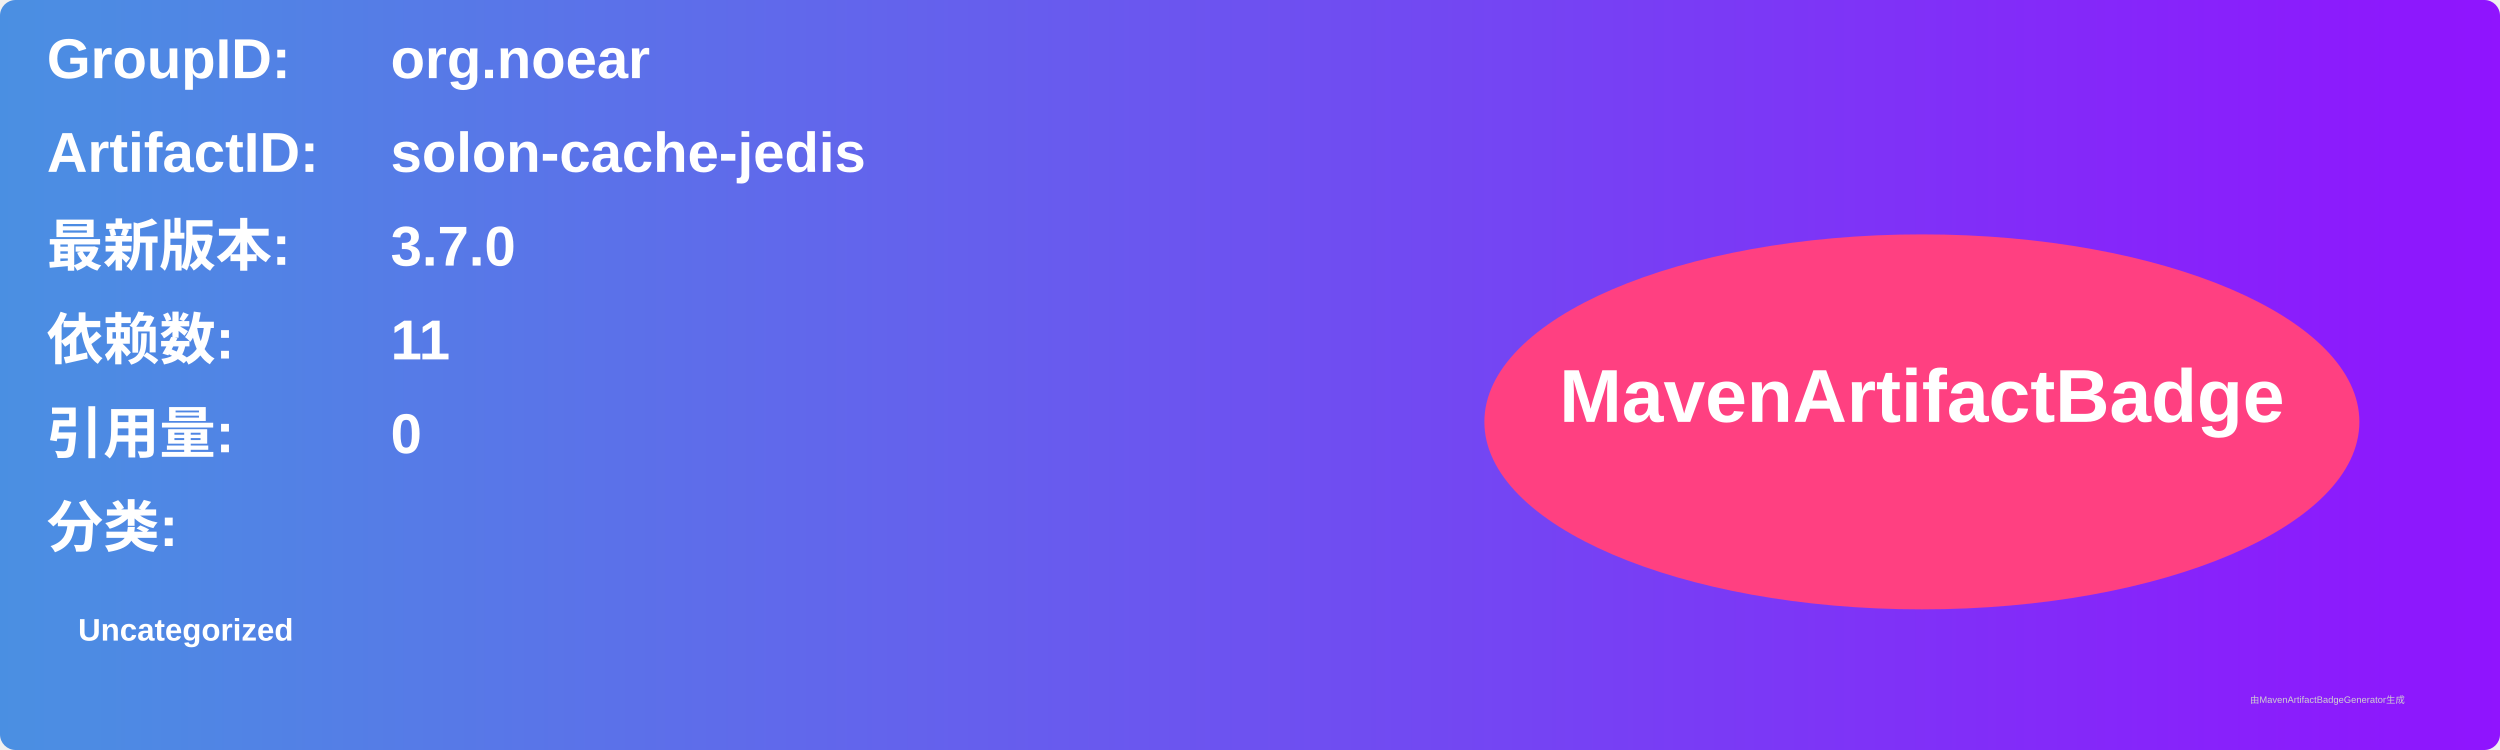
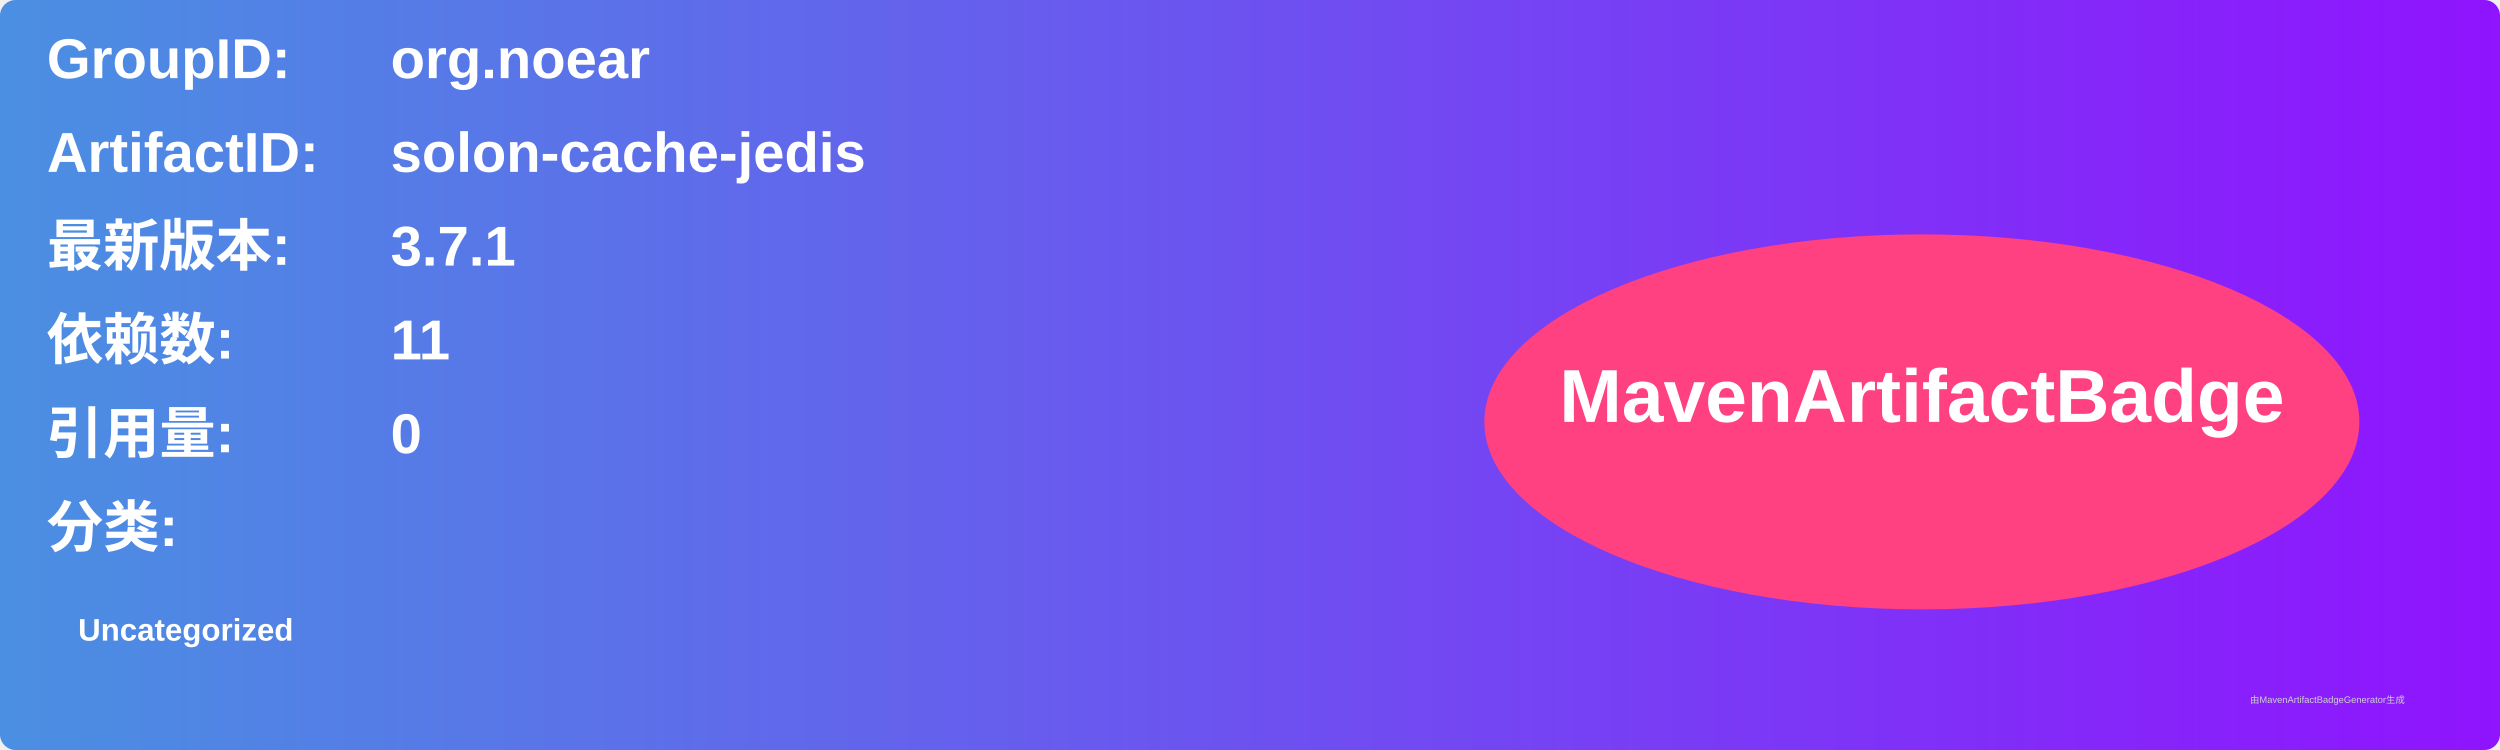
<svg xmlns="http://www.w3.org/2000/svg" width="800" height="240" viewBox="0 0 800 240">
  <linearGradient id="grad" x1="0%" y1="0%" x2="100%" y2="0%">
    <stop offset="0%" stop-color="#4a90e2" />
    <stop offset="100%" stop-color="#9013fe" />
  </linearGradient>
  <rect width="100%" height="100%" rx="5" ry="5" fill="url(#grad)" />
  <g transform="translate(15, 15)">
    <text x="0" y="10" font-family="Arial" font-size="18" fill="white" font-weight="bold" width="260">GroupID:</text>
    <text x="110" y="10" font-family="Arial" font-size="18" fill="white" font-weight="bold" width="460">org.noear</text>
    <text x="0" y="40" font-family="Arial" font-size="18" fill="white" font-weight="bold" width="260">ArtifactID:</text>
    <text x="110" y="40" font-family="Arial" font-size="18" fill="white" font-weight="bold" width="460">solon-cache-jedis</text>
    <text x="0" y="70" font-family="Arial" font-size="18" fill="white" font-weight="bold">最新版本:</text>
    <text x="110" y="70" font-family="Arial" font-size="18" fill="white" font-weight="bold">
-       <tspan font-weight="bold">3.7.0</tspan>
+       <tspan font-weight="bold">3.7.1</tspan>
    </text>
    <text x="0" y="100" font-family="Arial" font-size="18" fill="white" font-weight="bold">依赖数: </text>
    <text x="110" y="100" font-family="Arial" font-size="18" fill="white">
      <tspan font-weight="bold">11</tspan>
    </text>
    <text x="0" y="130" font-family="Arial" font-size="18" fill="white" font-weight="bold">引用量: </text>
    <text x="110" y="130" font-family="Arial" font-size="18" fill="white">
      <tspan font-weight="bold">0</tspan>
    </text>
    <text x="0" y="160" font-family="Arial" font-size="18" fill="white" font-weight="bold">分类:</text>
    <text x="10" y="190" font-family="Arial" font-size="10" fill="white">
      <tspan font-weight="bold">Uncategorized</tspan>
    </text>
    <ellipse cx="600" cy="120" rx="140" ry="60" fill="#ff4081" />
    <text x="600" y="120" text-anchor="middle" font-family="Arial" font-size="24" fill="white" font-weight="bold">MavenArtifactBadge</text>
  </g>
  <text x="720" y="225" font-family="Arial" font-size="3" fill="#d0d0d0">由MavenArtifactBadgeGenerator生成</text>
</svg>
